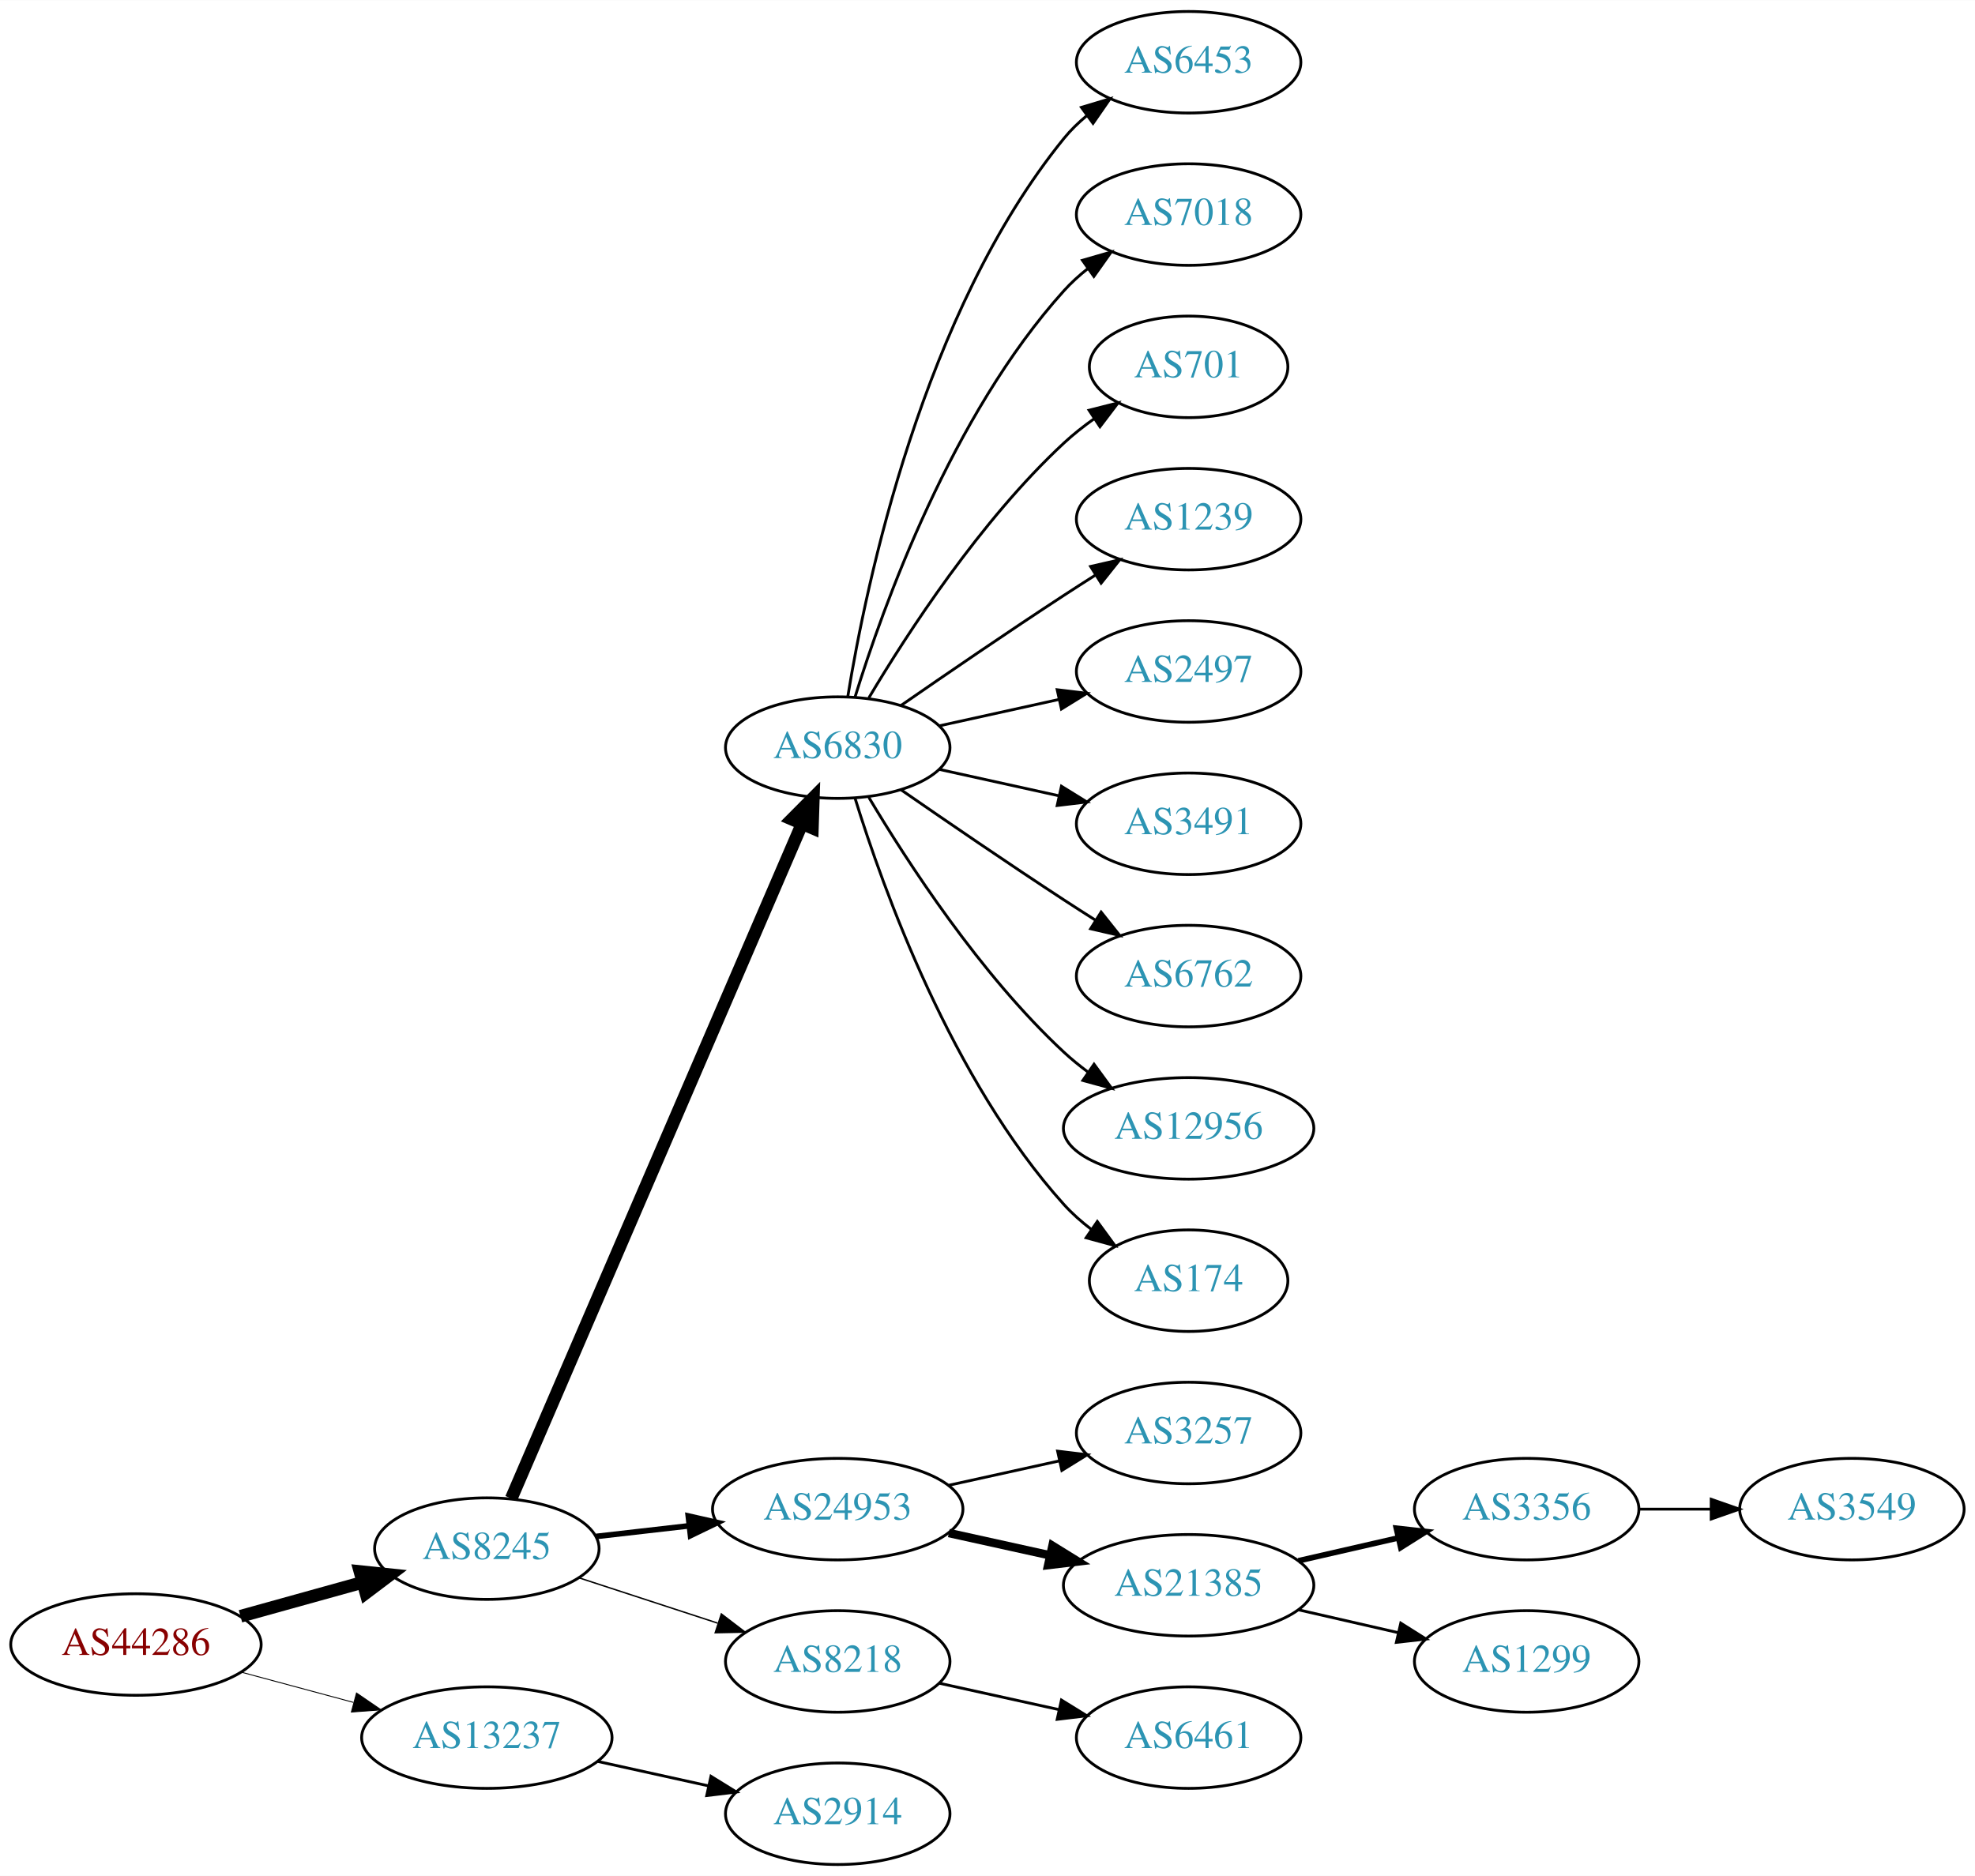
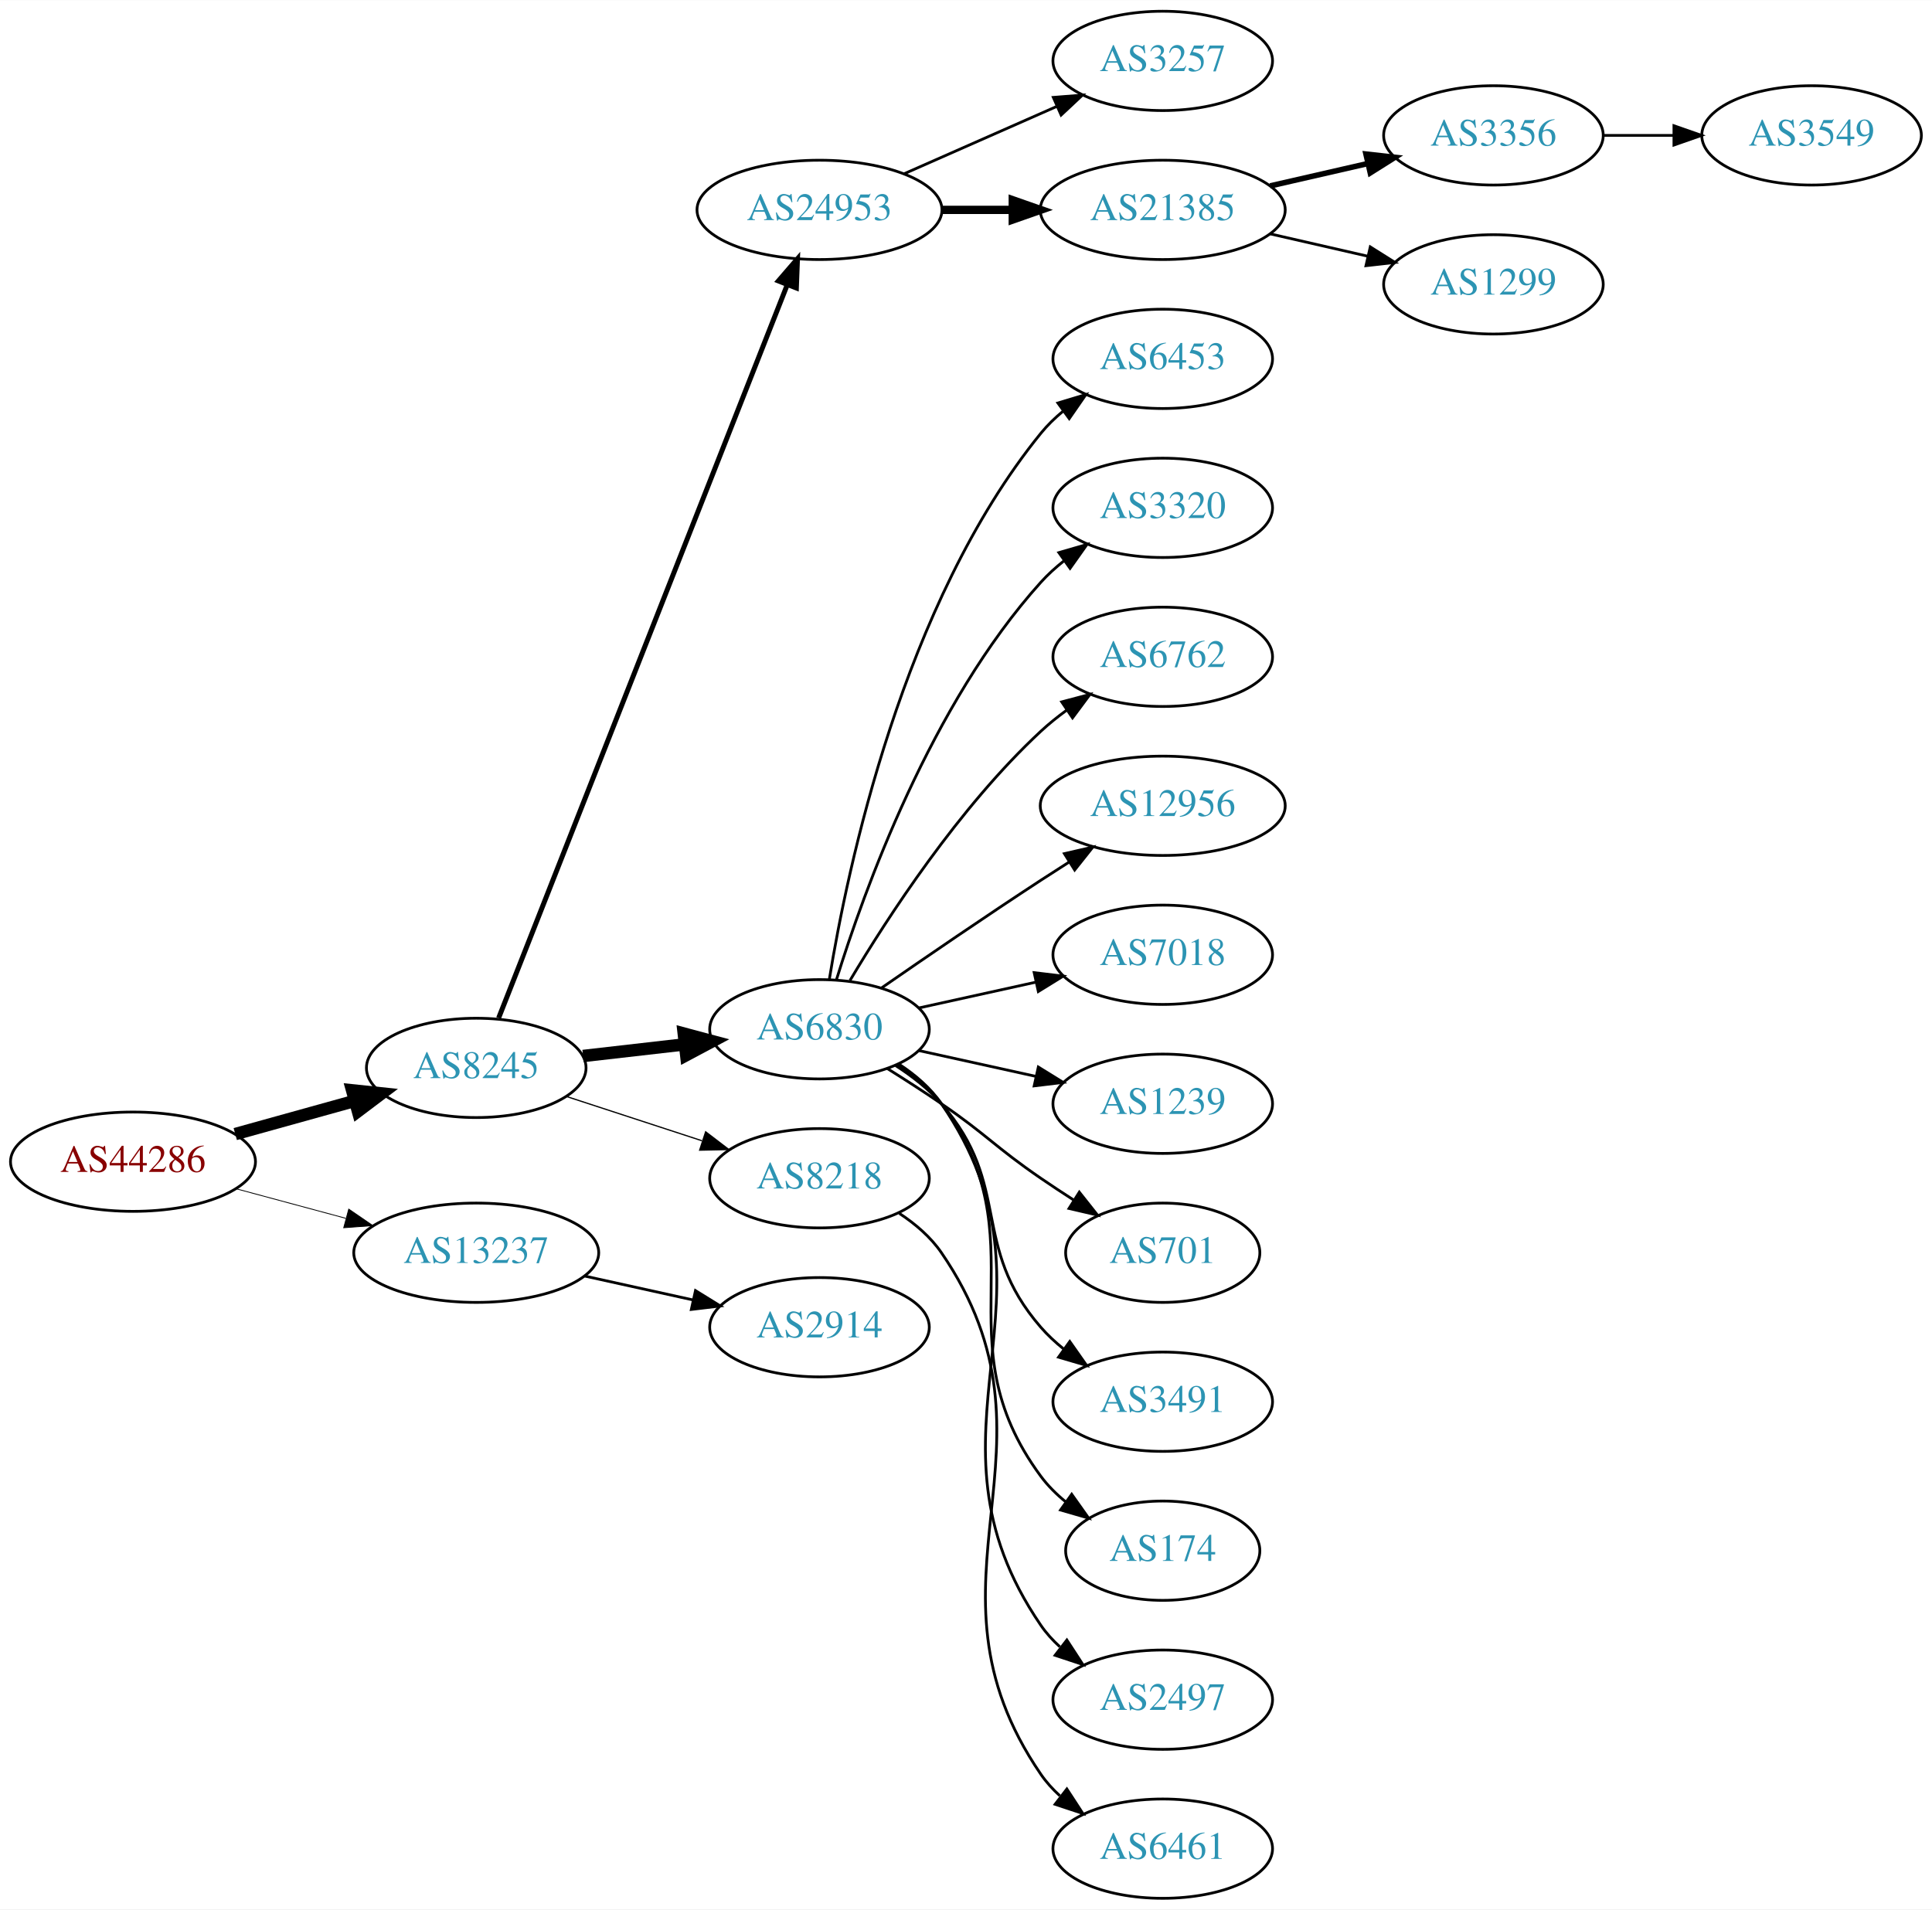
- <svg xmlns="http://www.w3.org/2000/svg" xmlns:xlink="http://www.w3.org/1999/xlink" width="700pt" height="665pt" viewBox="0.00 0.00 700.15 665.00">
-   <g id="graph0" class="graph" transform="scale(1 1) rotate(0) translate(4 661)">
-     <polygon fill="white" stroke="none" points="-4,4 -4,-661 696.155,-661 696.155,4 -4,4" />
+ <svg xmlns="http://www.w3.org/2000/svg" xmlns:xlink="http://www.w3.org/1999/xlink" width="700pt" height="692pt" viewBox="0.00 0.00 700.15 692.00">
+   <g id="graph0" class="graph" transform="scale(1 1) rotate(0) translate(4 688)">
+     <polygon fill="white" stroke="none" points="-4,4 -4,-688 696.155,-688 696.155,4 -4,4" />
    <g id="node1" class="node">
      <g id="a_node1">
        <a xlink:href="/asn/44286" xlink:title="AS44286 ~ crossip communications gmbh [AT]">
-           <ellipse fill="#ffffff" stroke="black" cx="44.196" cy="-78" rx="44.393" ry="18" />
-           <text text-anchor="middle" x="44.196" y="-74.3" font-family="Times,serif" font-size="14.00" fill="#880000">AS44286</text>
+           <ellipse fill="#ffffff" stroke="black" cx="44.196" cy="-267" rx="44.393" ry="18" />
+           <text text-anchor="middle" x="44.196" y="-263.3" font-family="Times,serif" font-size="14.00" fill="#880000">AS44286</text>
        </a>
      </g>
    </g>
    <g id="node2" class="node">
      <g id="a_node2">
        <a xlink:href="/asn/8245" xlink:title="AS8245 ~ Video-Broadcast GmbH [AT]">
-           <ellipse fill="#ffffff" stroke="black" cx="168.588" cy="-112" rx="39.794" ry="18" />
-           <text text-anchor="middle" x="168.588" y="-108.3" font-family="Times,serif" font-size="14.00" fill="#2c94b3">AS8245</text>
+           <ellipse fill="#ffffff" stroke="black" cx="168.588" cy="-301" rx="39.794" ry="18" />
+           <text text-anchor="middle" x="168.588" y="-297.3" font-family="Times,serif" font-size="14.00" fill="#2c94b3">AS8245</text>
        </a>
      </g>
    </g>
    <g id="edge1" class="edge">
-       <path fill="none" stroke="black" stroke-width="4.5" d="M81.256,-88.017C94.76,-91.769 110.241,-96.069 124.33,-99.983" />
-       <polygon fill="black" stroke="black" stroke-width="4.5" points="123.607,-103.869 134.296,-102.751 125.714,-96.281 123.607,-103.869" />
+       <path fill="none" stroke="black" stroke-width="4.5" d="M81.256,-277.017C94.76,-280.769 110.241,-285.069 124.33,-288.983" />
+       <polygon fill="black" stroke="black" stroke-width="4.5" points="123.607,-292.869 134.296,-291.751 125.714,-285.281 123.607,-292.869" />
    </g>
    <g id="node3" class="node">
      <g id="a_node3">
        <a xlink:href="/asn/13237" xlink:title="AS13237 ~ European Backbone of AS13237 [DE]">
-           <ellipse fill="#ffffff" stroke="black" cx="168.588" cy="-45" rx="44.393" ry="18" />
-           <text text-anchor="middle" x="168.588" y="-41.3" font-family="Times,serif" font-size="14.00" fill="#2c94b3">AS13237</text>
+           <ellipse fill="#ffffff" stroke="black" cx="168.588" cy="-234" rx="44.393" ry="18" />
+           <text text-anchor="middle" x="168.588" y="-230.3" font-family="Times,serif" font-size="14.00" fill="#2c94b3">AS13237</text>
        </a>
      </g>
    </g>
    <g id="edge2" class="edge">
-       <path fill="none" stroke="black" stroke-width="0.321" d="M81.586,-68.188C94.052,-64.827 108.171,-61.02 121.312,-57.477" />
-       <polygon fill="black" stroke="black" stroke-width="0.321" points="122.383,-60.814 131.127,-54.831 120.56,-54.055 122.383,-60.814" />
+       <path fill="none" stroke="black" stroke-width="0.3" d="M81.586,-257.188C94.052,-253.827 108.171,-250.02 121.312,-246.477" />
+       <polygon fill="black" stroke="black" stroke-width="0.3" points="122.383,-249.814 131.127,-243.831 120.56,-243.055 122.383,-249.814" />
    </g>
    <g id="node4" class="node">
      <g id="a_node4">
-         <a xlink:href="/asn/6830" xlink:title="AS6830 ~ LGI-UPC [AT]">
-           <ellipse fill="#ffffff" stroke="black" cx="292.98" cy="-396" rx="39.794" ry="18" />
-           <text text-anchor="middle" x="292.98" y="-392.3" font-family="Times,serif" font-size="14.00" fill="#2c94b3">AS6830</text>
+         <a xlink:href="/asn/24953" xlink:title="AS24953 ~ AS MACRO: AS-24953 (customers) [AT]">
+           <ellipse fill="#ffffff" stroke="black" cx="292.98" cy="-612" rx="44.393" ry="18" />
+           <text text-anchor="middle" x="292.98" y="-608.3" font-family="Times,serif" font-size="14.00" fill="#2c94b3">AS24953</text>
        </a>
      </g>
    </g>
    <g id="edge3" class="edge">
-       <path fill="none" stroke="black" stroke-width="4.5" d="M177.244,-129.765C198.022,-177.979 255.569,-311.511 280.366,-369.05" />
-       <polygon fill="black" stroke="black" stroke-width="4.5" points="276.753,-370.616 284.327,-378.241 283.985,-367.499 276.753,-370.616" />
+       <path fill="none" stroke="black" stroke-width="1.8" d="M176.698,-319.065C197.237,-371.256 256.752,-522.485 281.251,-584.736" />
+       <polygon fill="black" stroke="black" stroke-width="1.8" points="278.085,-586.249 285.004,-594.273 284.599,-583.686 278.085,-586.249" />
    </g>
    <g id="node5" class="node">
      <g id="a_node5">
-         <a xlink:href="/asn/24953" xlink:title="AS24953 ~ AS MACRO: AS-24953 (customers) [AT]">
-           <ellipse fill="#ffffff" stroke="black" cx="292.98" cy="-126" rx="44.393" ry="18" />
-           <text text-anchor="middle" x="292.98" y="-122.3" font-family="Times,serif" font-size="14.00" fill="#2c94b3">AS24953</text>
+         <a xlink:href="/asn/6830" xlink:title="AS6830 ~ LGI-UPC [AT]">
+           <ellipse fill="#ffffff" stroke="black" cx="292.98" cy="-315" rx="39.794" ry="18" />
+           <text text-anchor="middle" x="292.98" y="-311.3" font-family="Times,serif" font-size="14.00" fill="#2c94b3">AS6830</text>
        </a>
      </g>
    </g>
    <g id="edge4" class="edge">
-       <path fill="none" stroke="black" stroke-width="2" d="M207.309,-116.315C217.741,-117.508 229.246,-118.824 240.324,-120.091" />
-       <polygon fill="black" stroke="black" stroke-width="2" points="240.001,-123.577 250.334,-121.236 240.797,-116.622 240.001,-123.577" />
+       <path fill="none" stroke="black" stroke-width="4.5" d="M207.309,-305.315C218.942,-306.645 231.909,-308.129 244.13,-309.527" />
+       <polygon fill="black" stroke="black" stroke-width="4.5" points="243.791,-313.451 254.174,-310.675 244.686,-305.627 243.791,-313.451" />
    </g>
    <g id="node6" class="node">
      <g id="a_node6">
        <a xlink:href="/asn/8218" xlink:title="AS8218 ~ legacy Neotelecoms [FR]">
-           <ellipse fill="#ffffff" stroke="black" cx="292.98" cy="-72" rx="39.794" ry="18" />
-           <text text-anchor="middle" x="292.98" y="-68.3" font-family="Times,serif" font-size="14.00" fill="#2c94b3">AS8218</text>
+           <ellipse fill="#ffffff" stroke="black" cx="292.98" cy="-261" rx="39.794" ry="18" />
+           <text text-anchor="middle" x="292.98" y="-257.3" font-family="Times,serif" font-size="14.00" fill="#2c94b3">AS8218</text>
        </a>
      </g>
    </g>
    <g id="edge5" class="edge">
-       <path fill="none" stroke="black" stroke-width="0.5" d="M201.107,-101.699C216.123,-96.792 234.284,-90.856 250.411,-85.586" />
-       <polygon fill="black" stroke="black" stroke-width="0.5" points="251.725,-88.838 260.143,-82.405 249.55,-82.185 251.725,-88.838" />
+       <path fill="none" stroke="black" stroke-width="0.45" d="M201.107,-290.699C216.123,-285.792 234.284,-279.856 250.411,-274.586" />
+       <polygon fill="black" stroke="black" stroke-width="0.45" points="251.725,-277.839 260.143,-271.405 249.55,-271.185 251.725,-277.839" />
+     </g>
+     <g id="node23" class="node">
+       <g id="a_node23">
+         <a xlink:href="/asn/2914" xlink:title="AS2914 ~ NTT America, Inc. [US]">
+           <ellipse fill="#ffffff" stroke="black" cx="292.98" cy="-207" rx="39.794" ry="18" />
+           <text text-anchor="middle" x="292.98" y="-203.3" font-family="Times,serif" font-size="14.00" fill="#2c94b3">AS2914</text>
+         </a>
+       </g>
+     </g>
+     <g id="edge22" class="edge">
+       <path fill="none" stroke="black" d="M207.978,-225.531C220.369,-222.798 234.216,-219.743 247.036,-216.915" />
+       <polygon fill="black" stroke="black" points="248.04,-220.278 257.051,-214.705 246.532,-213.442 248.04,-220.278" />
+     </g>
+     <g id="node7" class="node">
+       <g id="a_node7">
+         <a xlink:href="/asn/3257" xlink:title="AS3257 ~ GTT [DE]">
+           <ellipse fill="#ffffff" stroke="black" cx="417.373" cy="-666" rx="39.794" ry="18" />
+           <text text-anchor="middle" x="417.373" y="-662.3" font-family="Times,serif" font-size="14.00" fill="#2c94b3">AS3257</text>
+         </a>
+       </g>
+     </g>
+     <g id="edge6" class="edge">
+       <path fill="none" stroke="black" d="M323.608,-625.072C340.203,-632.393 361.062,-641.597 378.795,-649.421" />
+       <polygon fill="black" stroke="black" points="377.717,-652.77 388.279,-653.605 380.543,-646.366 377.717,-652.77" />
+     </g>
+     <g id="node8" class="node">
+       <g id="a_node8">
+         <a xlink:href="/asn/21385" xlink:title="AS21385 ~ Trusted Network GmbH [DE]">
+           <ellipse fill="#ffffff" stroke="black" cx="417.373" cy="-612" rx="44.393" ry="18" />
+           <text text-anchor="middle" x="417.373" y="-608.3" font-family="Times,serif" font-size="14.00" fill="#2c94b3">AS21385</text>
+         </a>
+       </g>
+     </g>
+     <g id="edge7" class="edge">
+       <path fill="none" stroke="black" stroke-width="3" d="M337.476,-612C345.682,-612 354.353,-612 362.826,-612" />
+       <polygon fill="black" stroke="black" stroke-width="3" points="363.017,-615.5 373.017,-612 363.017,-608.5 363.017,-615.5" />
+     </g>
+     <g id="node9" class="node">
+       <g id="a_node9">
+         <a xlink:href="/asn/6453" xlink:title="AS6453 ~ TATA COMMUNICATIONS (AMERICA) INC [US]">
+           <ellipse fill="#ffffff" stroke="black" cx="417.373" cy="-558" rx="39.794" ry="18" />
+           <text text-anchor="middle" x="417.373" y="-554.3" font-family="Times,serif" font-size="14.00" fill="#2c94b3">AS6453</text>
+         </a>
+       </g>
+     </g>
+     <g id="edge8" class="edge">
+       <path fill="none" stroke="black" d="M296.561,-333.178C303.016,-372.997 323.088,-469.286 373.176,-531 375.545,-533.918 378.318,-536.612 381.295,-539.075" />
+       <polygon fill="black" stroke="black" points="379.371,-542.003 389.517,-545.052 383.486,-536.341 379.371,-542.003" />
+     </g>
+     <g id="node10" class="node">
+       <g id="a_node10">
+         <a xlink:href="/asn/3320" xlink:title="AS3320 ~ DTAG [DE]">
+           <ellipse fill="#ffffff" stroke="black" cx="417.373" cy="-504" rx="39.794" ry="18" />
+           <text text-anchor="middle" x="417.373" y="-500.3" font-family="Times,serif" font-size="14.00" fill="#2c94b3">AS3320</text>
+         </a>
+       </g>
+     </g>
+     <g id="edge9" class="edge">
+       <path fill="none" stroke="black" d="M299.118,-332.94C309.021,-364.979 333.359,-432.812 373.176,-477 375.693,-479.792 378.564,-482.401 381.603,-484.812" />
+       <polygon fill="black" stroke="black" points="379.732,-487.776 389.911,-490.715 383.786,-482.07 379.732,-487.776" />
+     </g>
+     <g id="node11" class="node">
+       <g id="a_node11">
+         <a xlink:href="/asn/6762" xlink:title="AS6762 ~ TELECOM ITALIA SPARKLE S.p.A. [IT]">
+           <ellipse fill="#ffffff" stroke="black" cx="417.373" cy="-450" rx="39.794" ry="18" />
+           <text text-anchor="middle" x="417.373" y="-446.3" font-family="Times,serif" font-size="14.00" fill="#2c94b3">AS6762</text>
+         </a>
+       </g>
+     </g>
+     <g id="edge10" class="edge">
+       <path fill="none" stroke="black" d="M304.026,-332.671C317.597,-355.472 343.529,-395.472 373.176,-423 376.083,-425.699 379.296,-428.28 382.62,-430.703" />
+       <polygon fill="black" stroke="black" points="380.755,-433.667 390.998,-436.375 384.679,-427.87 380.755,-433.667" />
+     </g>
+     <g id="node12" class="node">
+       <g id="a_node12">
+         <a xlink:href="/asn/12956" xlink:title="AS12956 ~ TELXIUS [ES]">
+           <ellipse fill="#ffffff" stroke="black" cx="417.373" cy="-396" rx="44.393" ry="18" />
+           <text text-anchor="middle" x="417.373" y="-392.3" font-family="Times,serif" font-size="14.00" fill="#2c94b3">AS12956</text>
+         </a>
+       </g>
+     </g>
+     <g id="edge11" class="edge">
+       <path fill="none" stroke="black" d="M315.337,-329.901C331.188,-340.877 353.391,-356.079 373.176,-369 376.497,-371.169 379.98,-373.406 383.466,-375.621" />
+       <polygon fill="black" stroke="black" points="381.722,-378.66 392.048,-381.032 385.455,-372.738 381.722,-378.66" />
+     </g>
+     <g id="node13" class="node">
+       <g id="a_node13">
+         <a xlink:href="/asn/7018" xlink:title="AS7018 ~ AT&amp;T Services, Inc. [US]">
+           <ellipse fill="#ffffff" stroke="black" cx="417.373" cy="-342" rx="39.794" ry="18" />
+           <text text-anchor="middle" x="417.373" y="-338.3" font-family="Times,serif" font-size="14.00" fill="#2c94b3">AS7018</text>
+         </a>
+       </g>
+     </g>
+     <g id="edge12" class="edge">
+       <path fill="none" stroke="black" d="M329.053,-322.737C342.24,-325.646 357.42,-328.995 371.386,-332.076" />
+       <polygon fill="black" stroke="black" points="370.776,-335.525 381.295,-334.262 372.284,-328.69 370.776,-335.525" />
+     </g>
+     <g id="node14" class="node">
+       <g id="a_node14">
+         <a xlink:href="/asn/1239" xlink:title="AS1239 ~ Sprint [US]">
+           <ellipse fill="#ffffff" stroke="black" cx="417.373" cy="-288" rx="39.794" ry="18" />
+           <text text-anchor="middle" x="417.373" y="-284.3" font-family="Times,serif" font-size="14.00" fill="#2c94b3">AS1239</text>
+         </a>
+       </g>
+     </g>
+     <g id="edge13" class="edge">
+       <path fill="none" stroke="black" d="M329.053,-307.263C342.24,-304.354 357.42,-301.005 371.386,-297.924" />
+       <polygon fill="black" stroke="black" points="372.284,-301.31 381.295,-295.738 370.776,-294.475 372.284,-301.31" />
+     </g>
+     <g id="node15" class="node">
+       <g id="a_node15">
+         <a xlink:href="/asn/701" xlink:title="AS701 ~ UUNET [US]">
+           <ellipse fill="#ffffff" stroke="black" cx="417.373" cy="-234" rx="35.194" ry="18" />
+           <text text-anchor="middle" x="417.373" y="-230.3" font-family="Times,serif" font-size="14.00" fill="#2c94b3">AS701</text>
+         </a>
+       </g>
+     </g>
+     <g id="edge14" class="edge">
+       <path fill="none" stroke="black" d="M317.529,-300.784C323.971,-296.76 330.904,-292.301 337.176,-288 353.671,-276.689 356.682,-272.311 373.176,-261 376.971,-258.398 381.008,-255.738 385.032,-253.151" />
+       <polygon fill="black" stroke="black" points="387.139,-255.96 393.72,-247.657 383.397,-250.044 387.139,-255.96" />
+     </g>
+     <g id="node16" class="node">
+       <g id="a_node16">
+         <a xlink:href="/asn/3491" xlink:title="AS3491 ~ PCCW Global, Inc. [US]">
+           <ellipse fill="#ffffff" stroke="black" cx="417.373" cy="-180" rx="39.794" ry="18" />
+           <text text-anchor="middle" x="417.373" y="-176.3" font-family="Times,serif" font-size="14.00" fill="#2c94b3">AS3491</text>
+         </a>
+       </g>
+     </g>
+     <g id="edge15" class="edge">
+       <path fill="none" stroke="black" d="M320.579,-301.836C326.579,-297.981 332.537,-293.341 337.176,-288 363.01,-258.258 347.342,-236.742 373.176,-207 375.641,-204.162 378.478,-201.523 381.496,-199.094" />
+       <polygon fill="black" stroke="black" points="383.682,-201.833 389.774,-193.164 379.606,-196.142 383.682,-201.833" />
+     </g>
+     <g id="node17" class="node">
+       <g id="a_node17">
+         <a xlink:href="/asn/174" xlink:title="AS174 ~ Cogent Communications [US]">
+           <ellipse fill="#ffffff" stroke="black" cx="417.373" cy="-126" rx="35.194" ry="18" />
+           <text text-anchor="middle" x="417.373" y="-122.3" font-family="Times,serif" font-size="14.00" fill="#2c94b3">AS174</text>
+         </a>
+       </g>
+     </g>
+     <g id="edge16" class="edge">
+       <path fill="none" stroke="black" d="M321.196,-302.331C327.177,-298.461 332.972,-293.69 337.176,-288 374.08,-238.059 336.273,-202.941 373.176,-153 375.719,-149.559 378.843,-146.455 382.238,-143.682" />
+       <polygon fill="black" stroke="black" points="384.377,-146.456 390.505,-137.814 380.325,-140.748 384.377,-146.456" />
+     </g>
+     <g id="node18" class="node">
+       <g id="a_node18">
+         <a xlink:href="/asn/2497" xlink:title="AS2497 ~ Internet Initiative Japan Inc. [JP]">
+           <ellipse fill="#ffffff" stroke="black" cx="417.373" cy="-72" rx="39.794" ry="18" />
+           <text text-anchor="middle" x="417.373" y="-68.3" font-family="Times,serif" font-size="14.00" fill="#2c94b3">AS2497</text>
+         </a>
+       </g>
+     </g>
+     <g id="edge17" class="edge">
+       <path fill="none" stroke="black" d="M321.939,-302.249C327.748,-298.423 333.28,-293.693 337.176,-288 385.473,-217.434 324.88,-169.566 373.176,-99 375.125,-96.154 377.482,-93.548 380.078,-91.176" />
+       <polygon fill="black" stroke="black" points="382.629,-93.628 388.414,-84.751 378.357,-88.083 382.629,-93.628" />
    </g>
    <g id="node22" class="node">
      <g id="a_node22">
-         <a xlink:href="/asn/2914" xlink:title="AS2914 ~ NTT America, Inc. [US]">
-           <ellipse fill="#ffffff" stroke="black" cx="292.98" cy="-18" rx="39.794" ry="18" />
-           <text text-anchor="middle" x="292.98" y="-14.3" font-family="Times,serif" font-size="14.00" fill="#2c94b3">AS2914</text>
+         <a xlink:href="/asn/6461" xlink:title="AS6461 ~ Zayo Bandwidth [US]">
+           <ellipse fill="#ffffff" stroke="black" cx="417.373" cy="-18" rx="39.794" ry="18" />
+           <text text-anchor="middle" x="417.373" y="-14.3" font-family="Times,serif" font-size="14.00" fill="#2c94b3">AS6461</text>
        </a>
      </g>
    </g>
    <g id="edge21" class="edge">
-       <path fill="none" stroke="black" d="M207.978,-36.531C220.369,-33.798 234.216,-30.743 247.036,-27.915" />
-       <polygon fill="black" stroke="black" points="248.04,-31.278 257.051,-25.706 246.532,-24.442 248.04,-31.278" />
-     </g>
-     <g id="node7" class="node">
-       <g id="a_node7">
-         <a xlink:href="/asn/6453" xlink:title="AS6453 ~ TATA COMMUNICATIONS (AMERICA) INC [US]">
-           <ellipse fill="#ffffff" stroke="black" cx="417.373" cy="-639" rx="39.794" ry="18" />
-           <text text-anchor="middle" x="417.373" y="-635.3" font-family="Times,serif" font-size="14.00" fill="#2c94b3">AS6453</text>
-         </a>
-       </g>
-     </g>
-     <g id="edge6" class="edge">
-       <path fill="none" stroke="black" d="M296.561,-414.178C303.016,-453.997 323.088,-550.286 373.176,-612 375.545,-614.918 378.318,-617.612 381.295,-620.075" />
-       <polygon fill="black" stroke="black" points="379.371,-623.003 389.517,-626.052 383.486,-617.341 379.371,-623.003" />
-     </g>
-     <g id="node8" class="node">
-       <g id="a_node8">
-         <a xlink:href="/asn/7018" xlink:title="AS7018 ~ AT&amp;T Services, Inc. [US]">
-           <ellipse fill="#ffffff" stroke="black" cx="417.373" cy="-585" rx="39.794" ry="18" />
-           <text text-anchor="middle" x="417.373" y="-581.3" font-family="Times,serif" font-size="14.00" fill="#2c94b3">AS7018</text>
-         </a>
-       </g>
-     </g>
-     <g id="edge7" class="edge">
-       <path fill="none" stroke="black" d="M299.118,-413.94C309.021,-445.979 333.359,-513.812 373.176,-558 375.693,-560.792 378.564,-563.401 381.603,-565.812" />
-       <polygon fill="black" stroke="black" points="379.732,-568.776 389.911,-571.715 383.786,-563.07 379.732,-568.776" />
-     </g>
-     <g id="node9" class="node">
-       <g id="a_node9">
-         <a xlink:href="/asn/701" xlink:title="AS701 ~ UUNET [US]">
-           <ellipse fill="#ffffff" stroke="black" cx="417.373" cy="-531" rx="35.194" ry="18" />
-           <text text-anchor="middle" x="417.373" y="-527.3" font-family="Times,serif" font-size="14.00" fill="#2c94b3">AS701</text>
-         </a>
-       </g>
-     </g>
-     <g id="edge8" class="edge">
-       <path fill="none" stroke="black" d="M304.026,-413.671C317.597,-436.472 343.529,-476.472 373.176,-504 376.474,-507.061 380.166,-509.972 383.967,-512.672" />
-       <polygon fill="black" stroke="black" points="382.078,-515.619 392.348,-518.22 385.941,-509.781 382.078,-515.619" />
-     </g>
-     <g id="node10" class="node">
-       <g id="a_node10">
-         <a xlink:href="/asn/1239" xlink:title="AS1239 ~ Sprint [US]">
-           <ellipse fill="#ffffff" stroke="black" cx="417.373" cy="-477" rx="39.794" ry="18" />
-           <text text-anchor="middle" x="417.373" y="-473.3" font-family="Times,serif" font-size="14.00" fill="#2c94b3">AS1239</text>
-         </a>
-       </g>
-     </g>
-     <g id="edge9" class="edge">
-       <path fill="none" stroke="black" d="M315.337,-410.901C331.188,-421.877 353.391,-437.079 373.176,-450 376.758,-452.339 380.529,-454.759 384.289,-457.144" />
-       <polygon fill="black" stroke="black" points="382.623,-460.231 392.95,-462.596 386.352,-454.307 382.623,-460.231" />
-     </g>
-     <g id="node11" class="node">
-       <g id="a_node11">
-         <a xlink:href="/asn/2497" xlink:title="AS2497 ~ Internet Initiative Japan Inc. [JP]">
-           <ellipse fill="#ffffff" stroke="black" cx="417.373" cy="-423" rx="39.794" ry="18" />
-           <text text-anchor="middle" x="417.373" y="-419.3" font-family="Times,serif" font-size="14.00" fill="#2c94b3">AS2497</text>
-         </a>
-       </g>
-     </g>
-     <g id="edge10" class="edge">
-       <path fill="none" stroke="black" d="M329.053,-403.737C342.24,-406.646 357.42,-409.995 371.386,-413.076" />
-       <polygon fill="black" stroke="black" points="370.776,-416.525 381.295,-415.262 372.284,-409.69 370.776,-416.525" />
-     </g>
-     <g id="node12" class="node">
-       <g id="a_node12">
-         <a xlink:href="/asn/3491" xlink:title="AS3491 ~ PCCW Global, Inc. [US]">
-           <ellipse fill="#ffffff" stroke="black" cx="417.373" cy="-369" rx="39.794" ry="18" />
-           <text text-anchor="middle" x="417.373" y="-365.3" font-family="Times,serif" font-size="14.00" fill="#2c94b3">AS3491</text>
-         </a>
-       </g>
-     </g>
-     <g id="edge11" class="edge">
-       <path fill="none" stroke="black" d="M329.053,-388.263C342.24,-385.354 357.42,-382.005 371.386,-378.924" />
-       <polygon fill="black" stroke="black" points="372.284,-382.31 381.295,-376.738 370.776,-375.475 372.284,-382.31" />
-     </g>
-     <g id="node13" class="node">
-       <g id="a_node13">
-         <a xlink:href="/asn/6762" xlink:title="AS6762 ~ TELECOM ITALIA SPARKLE S.p.A. [IT]">
-           <ellipse fill="#ffffff" stroke="black" cx="417.373" cy="-315" rx="39.794" ry="18" />
-           <text text-anchor="middle" x="417.373" y="-311.3" font-family="Times,serif" font-size="14.00" fill="#2c94b3">AS6762</text>
-         </a>
-       </g>
-     </g>
-     <g id="edge12" class="edge">
-       <path fill="none" stroke="black" d="M315.337,-381.099C331.188,-370.123 353.391,-354.921 373.176,-342 376.758,-339.661 380.529,-337.241 384.289,-334.856" />
-       <polygon fill="black" stroke="black" points="386.352,-337.693 392.95,-329.404 382.623,-331.769 386.352,-337.693" />
-     </g>
-     <g id="node14" class="node">
-       <g id="a_node14">
-         <a xlink:href="/asn/12956" xlink:title="AS12956 ~ TELXIUS [ES]">
-           <ellipse fill="#ffffff" stroke="black" cx="417.373" cy="-261" rx="44.393" ry="18" />
-           <text text-anchor="middle" x="417.373" y="-257.3" font-family="Times,serif" font-size="14.00" fill="#2c94b3">AS12956</text>
-         </a>
-       </g>
-     </g>
-     <g id="edge13" class="edge">
-       <path fill="none" stroke="black" d="M304.026,-378.329C317.597,-355.528 343.529,-315.528 373.176,-288 375.783,-285.58 378.637,-283.254 381.595,-281.052" />
-       <polygon fill="black" stroke="black" points="383.843,-283.754 390.095,-275.2 379.873,-277.988 383.843,-283.754" />
-     </g>
-     <g id="node15" class="node">
-       <g id="a_node15">
-         <a xlink:href="/asn/174" xlink:title="AS174 ~ Cogent Communications [US]">
-           <ellipse fill="#ffffff" stroke="black" cx="417.373" cy="-207" rx="35.194" ry="18" />
-           <text text-anchor="middle" x="417.373" y="-203.3" font-family="Times,serif" font-size="14.00" fill="#2c94b3">AS174</text>
-         </a>
-       </g>
-     </g>
-     <g id="edge14" class="edge">
-       <path fill="none" stroke="black" d="M299.118,-378.06C309.021,-346.021 333.359,-278.188 373.176,-234 376.04,-230.822 379.364,-227.881 382.872,-225.2" />
-       <polygon fill="black" stroke="black" points="385.005,-227.982 391.261,-219.431 381.038,-222.214 385.005,-227.982" />
-     </g>
-     <g id="node16" class="node">
-       <g id="a_node16">
-         <a xlink:href="/asn/3257" xlink:title="AS3257 ~ GTT [DE]">
-           <ellipse fill="#ffffff" stroke="black" cx="417.373" cy="-153" rx="39.794" ry="18" />
-           <text text-anchor="middle" x="417.373" y="-149.3" font-family="Times,serif" font-size="14.00" fill="#2c94b3">AS3257</text>
-         </a>
-       </g>
-     </g>
-     <g id="edge15" class="edge">
-       <path fill="none" stroke="black" d="M332.37,-134.469C344.761,-137.202 358.608,-140.257 371.429,-143.085" />
-       <polygon fill="black" stroke="black" points="370.924,-146.558 381.443,-145.295 372.432,-139.722 370.924,-146.558" />
-     </g>
-     <g id="node17" class="node">
-       <g id="a_node17">
-         <a xlink:href="/asn/21385" xlink:title="AS21385 ~ Trusted Network GmbH [DE]">
-           <ellipse fill="#ffffff" stroke="black" cx="417.373" cy="-99" rx="44.393" ry="18" />
-           <text text-anchor="middle" x="417.373" y="-95.3" font-family="Times,serif" font-size="14.00" fill="#2c94b3">AS21385</text>
-         </a>
-       </g>
-     </g>
-     <g id="edge16" class="edge">
-       <path fill="none" stroke="black" stroke-width="3" d="M332.37,-117.531C343.762,-115.018 356.385,-112.233 368.309,-109.603" />
-       <polygon fill="black" stroke="black" stroke-width="3" points="369.108,-113.011 378.119,-107.439 367.6,-106.175 369.108,-113.011" />
-     </g>
-     <g id="node18" class="node">
-       <g id="a_node18">
-         <a xlink:href="/asn/6461" xlink:title="AS6461 ~ Zayo Bandwidth [US]">
-           <ellipse fill="#ffffff" stroke="black" cx="417.373" cy="-45" rx="39.794" ry="18" />
-           <text text-anchor="middle" x="417.373" y="-41.3" font-family="Times,serif" font-size="14.00" fill="#2c94b3">AS6461</text>
-         </a>
-       </g>
-     </g>
-     <g id="edge17" class="edge">
-       <path fill="none" stroke="black" d="M329.053,-64.263C342.24,-61.354 357.42,-58.005 371.386,-54.924" />
-       <polygon fill="black" stroke="black" points="372.284,-58.31 381.295,-52.738 370.776,-51.475 372.284,-58.31" />
+       <path fill="none" stroke="black" d="M321.939,-248.249C327.748,-244.423 333.28,-239.693 337.176,-234 385.473,-163.434 324.88,-115.566 373.176,-45 375.125,-42.154 377.482,-39.548 380.078,-37.176" />
+       <polygon fill="black" stroke="black" points="382.629,-39.628 388.414,-30.752 378.357,-34.083 382.629,-39.628" />
    </g>
    <g id="node19" class="node">
      <g id="a_node19">
        <a xlink:href="/asn/3356" xlink:title="AS3356 ~ Level 3 Parent, LLC [US]">
-           <ellipse fill="#ffffff" stroke="black" cx="537.215" cy="-126" rx="39.794" ry="18" />
-           <text text-anchor="middle" x="537.215" y="-122.3" font-family="Times,serif" font-size="14.00" fill="#2c94b3">AS3356</text>
+           <ellipse fill="#ffffff" stroke="black" cx="537.215" cy="-639" rx="39.794" ry="18" />
+           <text text-anchor="middle" x="537.215" y="-635.3" font-family="Times,serif" font-size="14.00" fill="#2c94b3">AS3356</text>
        </a>
      </g>
    </g>
    <g id="edge18" class="edge">
-       <path fill="none" stroke="black" stroke-width="2" d="M456.307,-107.692C467.548,-110.267 479.961,-113.111 491.584,-115.774" />
-       <polygon fill="black" stroke="black" stroke-width="2" points="491.016,-119.235 501.545,-118.057 492.58,-112.412 491.016,-119.235" />
+       <path fill="none" stroke="black" stroke-width="2" d="M456.307,-620.692C467.548,-623.267 479.961,-626.111 491.584,-628.774" />
+       <polygon fill="black" stroke="black" stroke-width="2" points="491.016,-632.235 501.545,-631.057 492.58,-625.412 491.016,-632.235" />
    </g>
    <g id="node20" class="node">
      <g id="a_node20">
        <a xlink:href="/asn/1299" xlink:title="AS1299 ~ Telia Carrier [EU]">
-           <ellipse fill="#ffffff" stroke="black" cx="537.215" cy="-72" rx="39.794" ry="18" />
-           <text text-anchor="middle" x="537.215" y="-68.3" font-family="Times,serif" font-size="14.00" fill="#2c94b3">AS1299</text>
+           <ellipse fill="#ffffff" stroke="black" cx="537.215" cy="-585" rx="39.794" ry="18" />
+           <text text-anchor="middle" x="537.215" y="-581.3" font-family="Times,serif" font-size="14.00" fill="#2c94b3">AS1299</text>
        </a>
      </g>
    </g>
    <g id="edge19" class="edge">
-       <path fill="none" stroke="black" d="M456.307,-90.308C467.548,-87.733 479.961,-84.889 491.584,-82.226" />
-       <polygon fill="black" stroke="black" points="492.58,-85.588 501.545,-79.944 491.016,-78.765 492.58,-85.588" />
+       <path fill="none" stroke="black" d="M456.307,-603.308C467.548,-600.733 479.961,-597.889 491.584,-595.226" />
+       <polygon fill="black" stroke="black" points="492.58,-598.588 501.545,-592.943 491.016,-591.765 492.58,-598.588" />
    </g>
    <g id="node21" class="node">
      <g id="a_node21">
        <a xlink:href="/asn/3549" xlink:title="AS3549 ~ Level 3 Parent, LLC [US]">
-           <ellipse fill="#ffffff" stroke="black" cx="652.508" cy="-126" rx="39.794" ry="18" />
-           <text text-anchor="middle" x="652.508" y="-122.3" font-family="Times,serif" font-size="14.00" fill="#2c94b3">AS3549</text>
+           <ellipse fill="#ffffff" stroke="black" cx="652.508" cy="-639" rx="39.794" ry="18" />
+           <text text-anchor="middle" x="652.508" y="-635.3" font-family="Times,serif" font-size="14.00" fill="#2c94b3">AS3549</text>
        </a>
      </g>
    </g>
    <g id="edge20" class="edge">
-       <path fill="none" stroke="black" d="M576.887,-126C585.09,-126 593.854,-126 602.386,-126" />
-       <polygon fill="black" stroke="black" points="602.626,-129.5 612.626,-126 602.626,-122.5 602.626,-129.5" />
+       <path fill="none" stroke="black" d="M576.887,-639C585.09,-639 593.854,-639 602.386,-639" />
+       <polygon fill="black" stroke="black" points="602.626,-642.5 612.626,-639 602.626,-635.5 602.626,-642.5" />
    </g>
  </g>
</svg>
